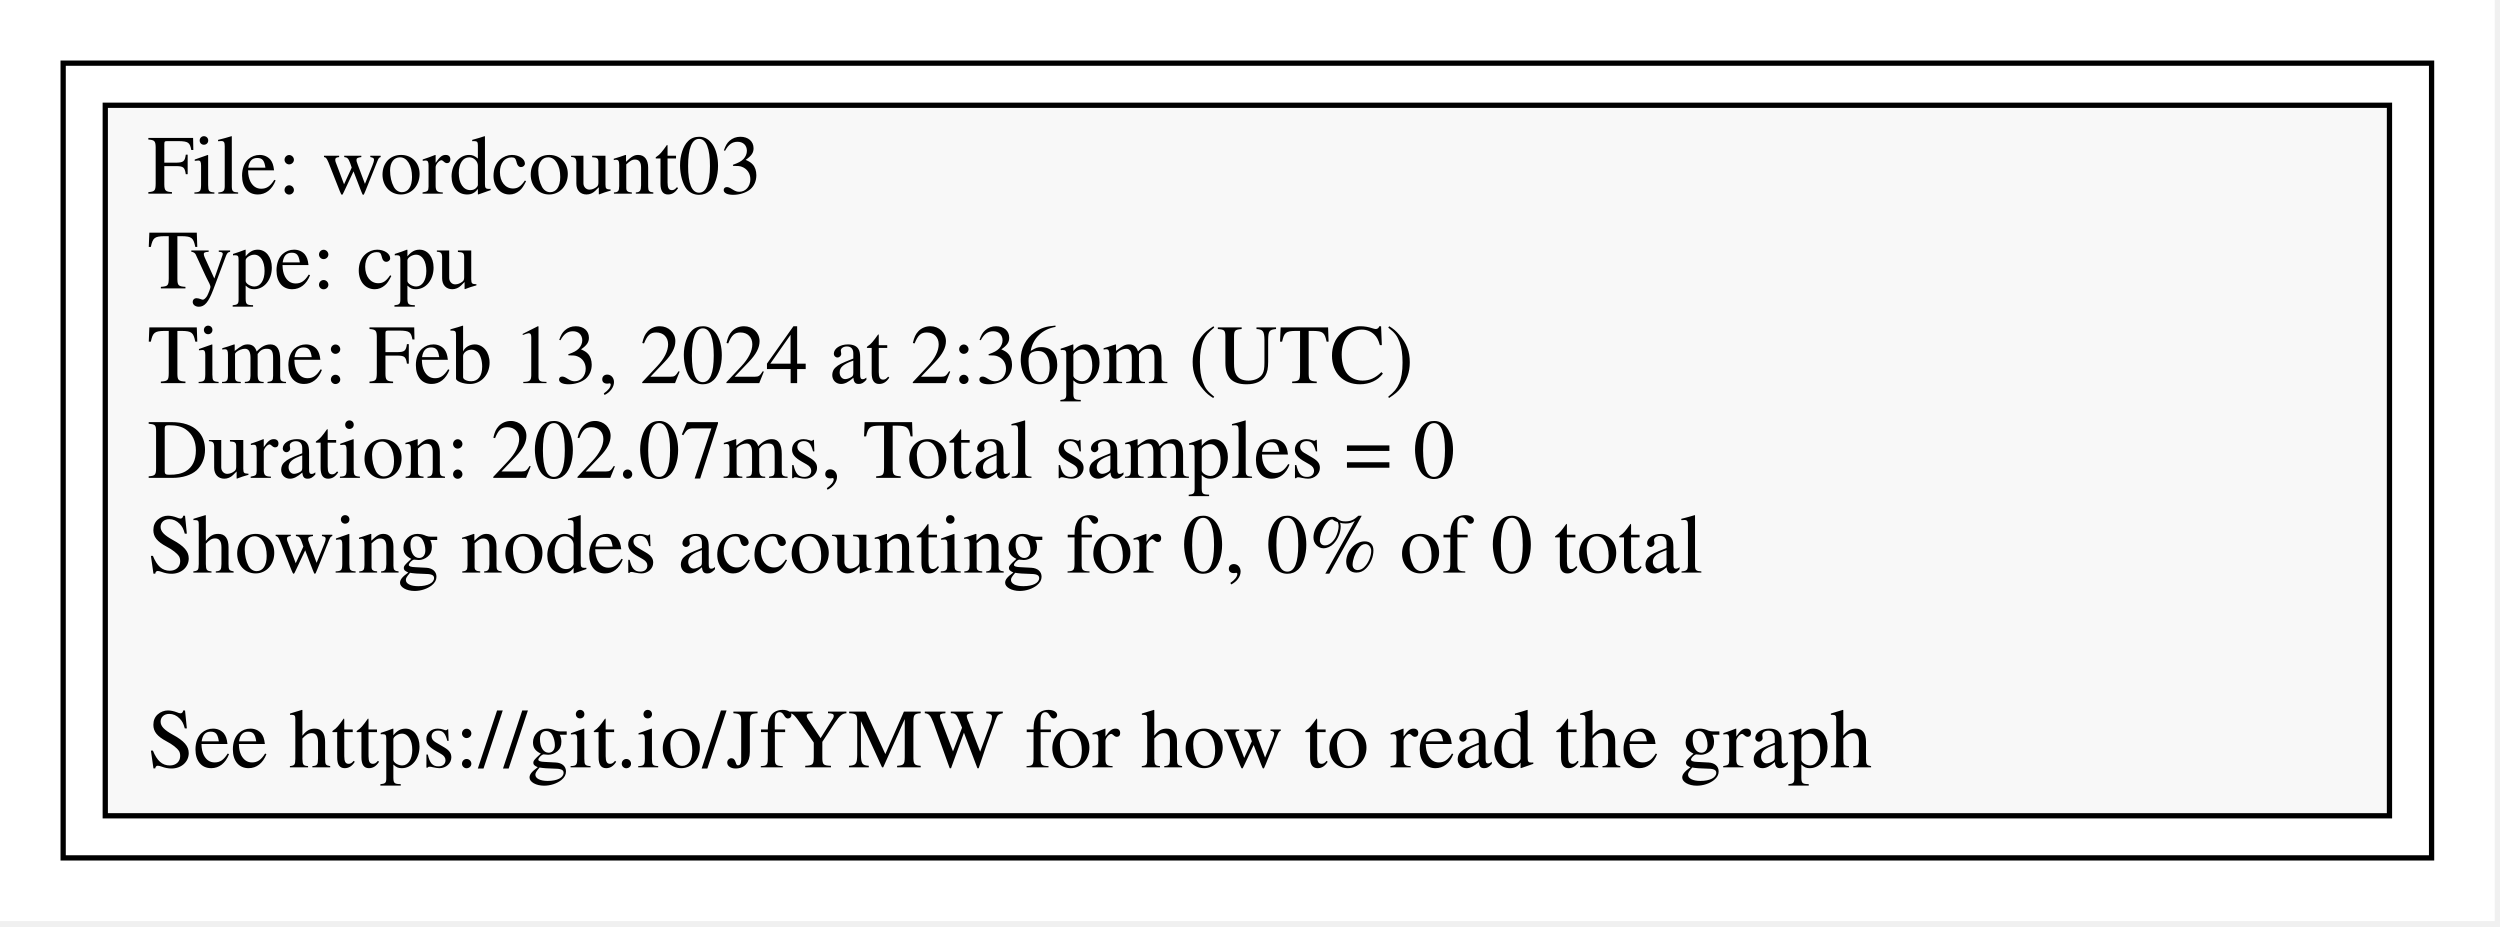
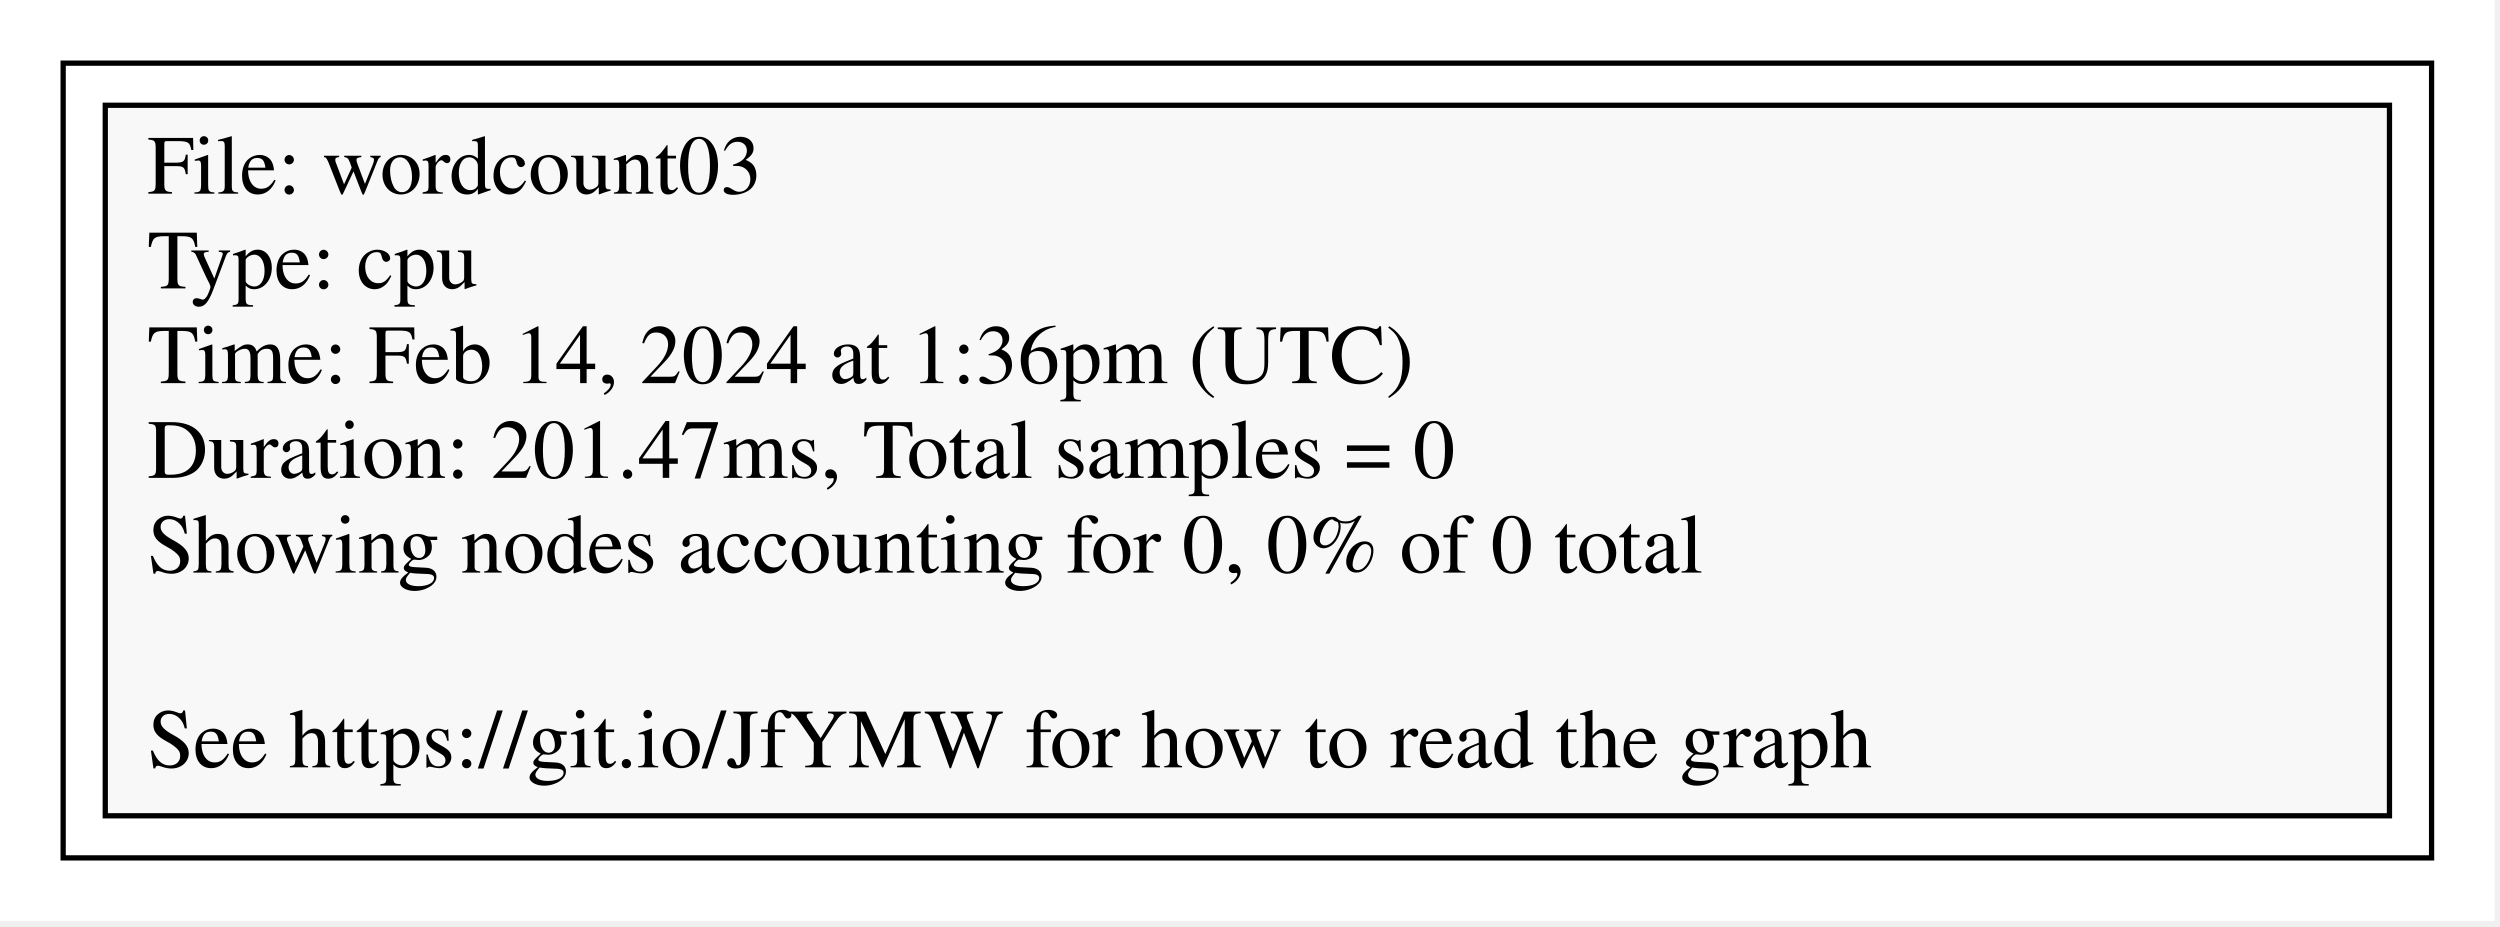
<svg xmlns="http://www.w3.org/2000/svg" xmlns:xlink="http://www.w3.org/1999/xlink" width="100%" height="100%">
  <g id="viewport" transform="scale(0.5,0.5) translate(0,0)">
    <g id="graph0" class="graph" transform="scale(1 1) rotate(0) translate(4 171)">
      <polygon fill="white" stroke="transparent" points="-4,4 -4,-171 470,-171 470,4 -4,4" />
      <g id="clust1" class="cluster">
        <polygon fill="none" stroke="black" points="8,-8 8,-159 458,-159 458,-8 8,-8" />
      </g>
      <g id="node1" class="node">
        <g id="a_node1">
          <a xlink:title="wordcount03">
            <polygon fill="#f8f8f8" stroke="black" points="450,-151 16,-151 16,-16 450,-16 450,-151" />
            <text text-anchor="start" x="24" y="-134.2" font-family="Times,serif" font-size="16.00">File: wordcount03</text>
            <text text-anchor="start" x="24" y="-116.2" font-family="Times,serif" font-size="16.00">Type: cpu</text>
-             <text text-anchor="start" x="24" y="-98.2" font-family="Times,serif" font-size="16.00">Time: Feb 13, 2024 at 2:36pm (UTC)</text>
-             <text text-anchor="start" x="24" y="-80.2" font-family="Times,serif" font-size="16.00">Duration: 202.07ms, Total samples = 0 </text>
+             <text text-anchor="start" x="24" y="-98.2" font-family="Times,serif" font-size="16.00">Time: Feb 14, 2024 at 1:36pm (UTC)</text>
+             <text text-anchor="start" x="24" y="-80.2" font-family="Times,serif" font-size="16.00">Duration: 201.47ms, Total samples = 0 </text>
            <text text-anchor="start" x="24" y="-62.2" font-family="Times,serif" font-size="16.00">Showing nodes accounting for 0, 0% of 0 total</text>
            <text text-anchor="start" x="24" y="-25.2" font-family="Times,serif" font-size="16.00">See https://git.io/JfYMW for how to read the graph</text>
          </a>
        </g>
      </g>
    </g>
  </g>
</svg>
